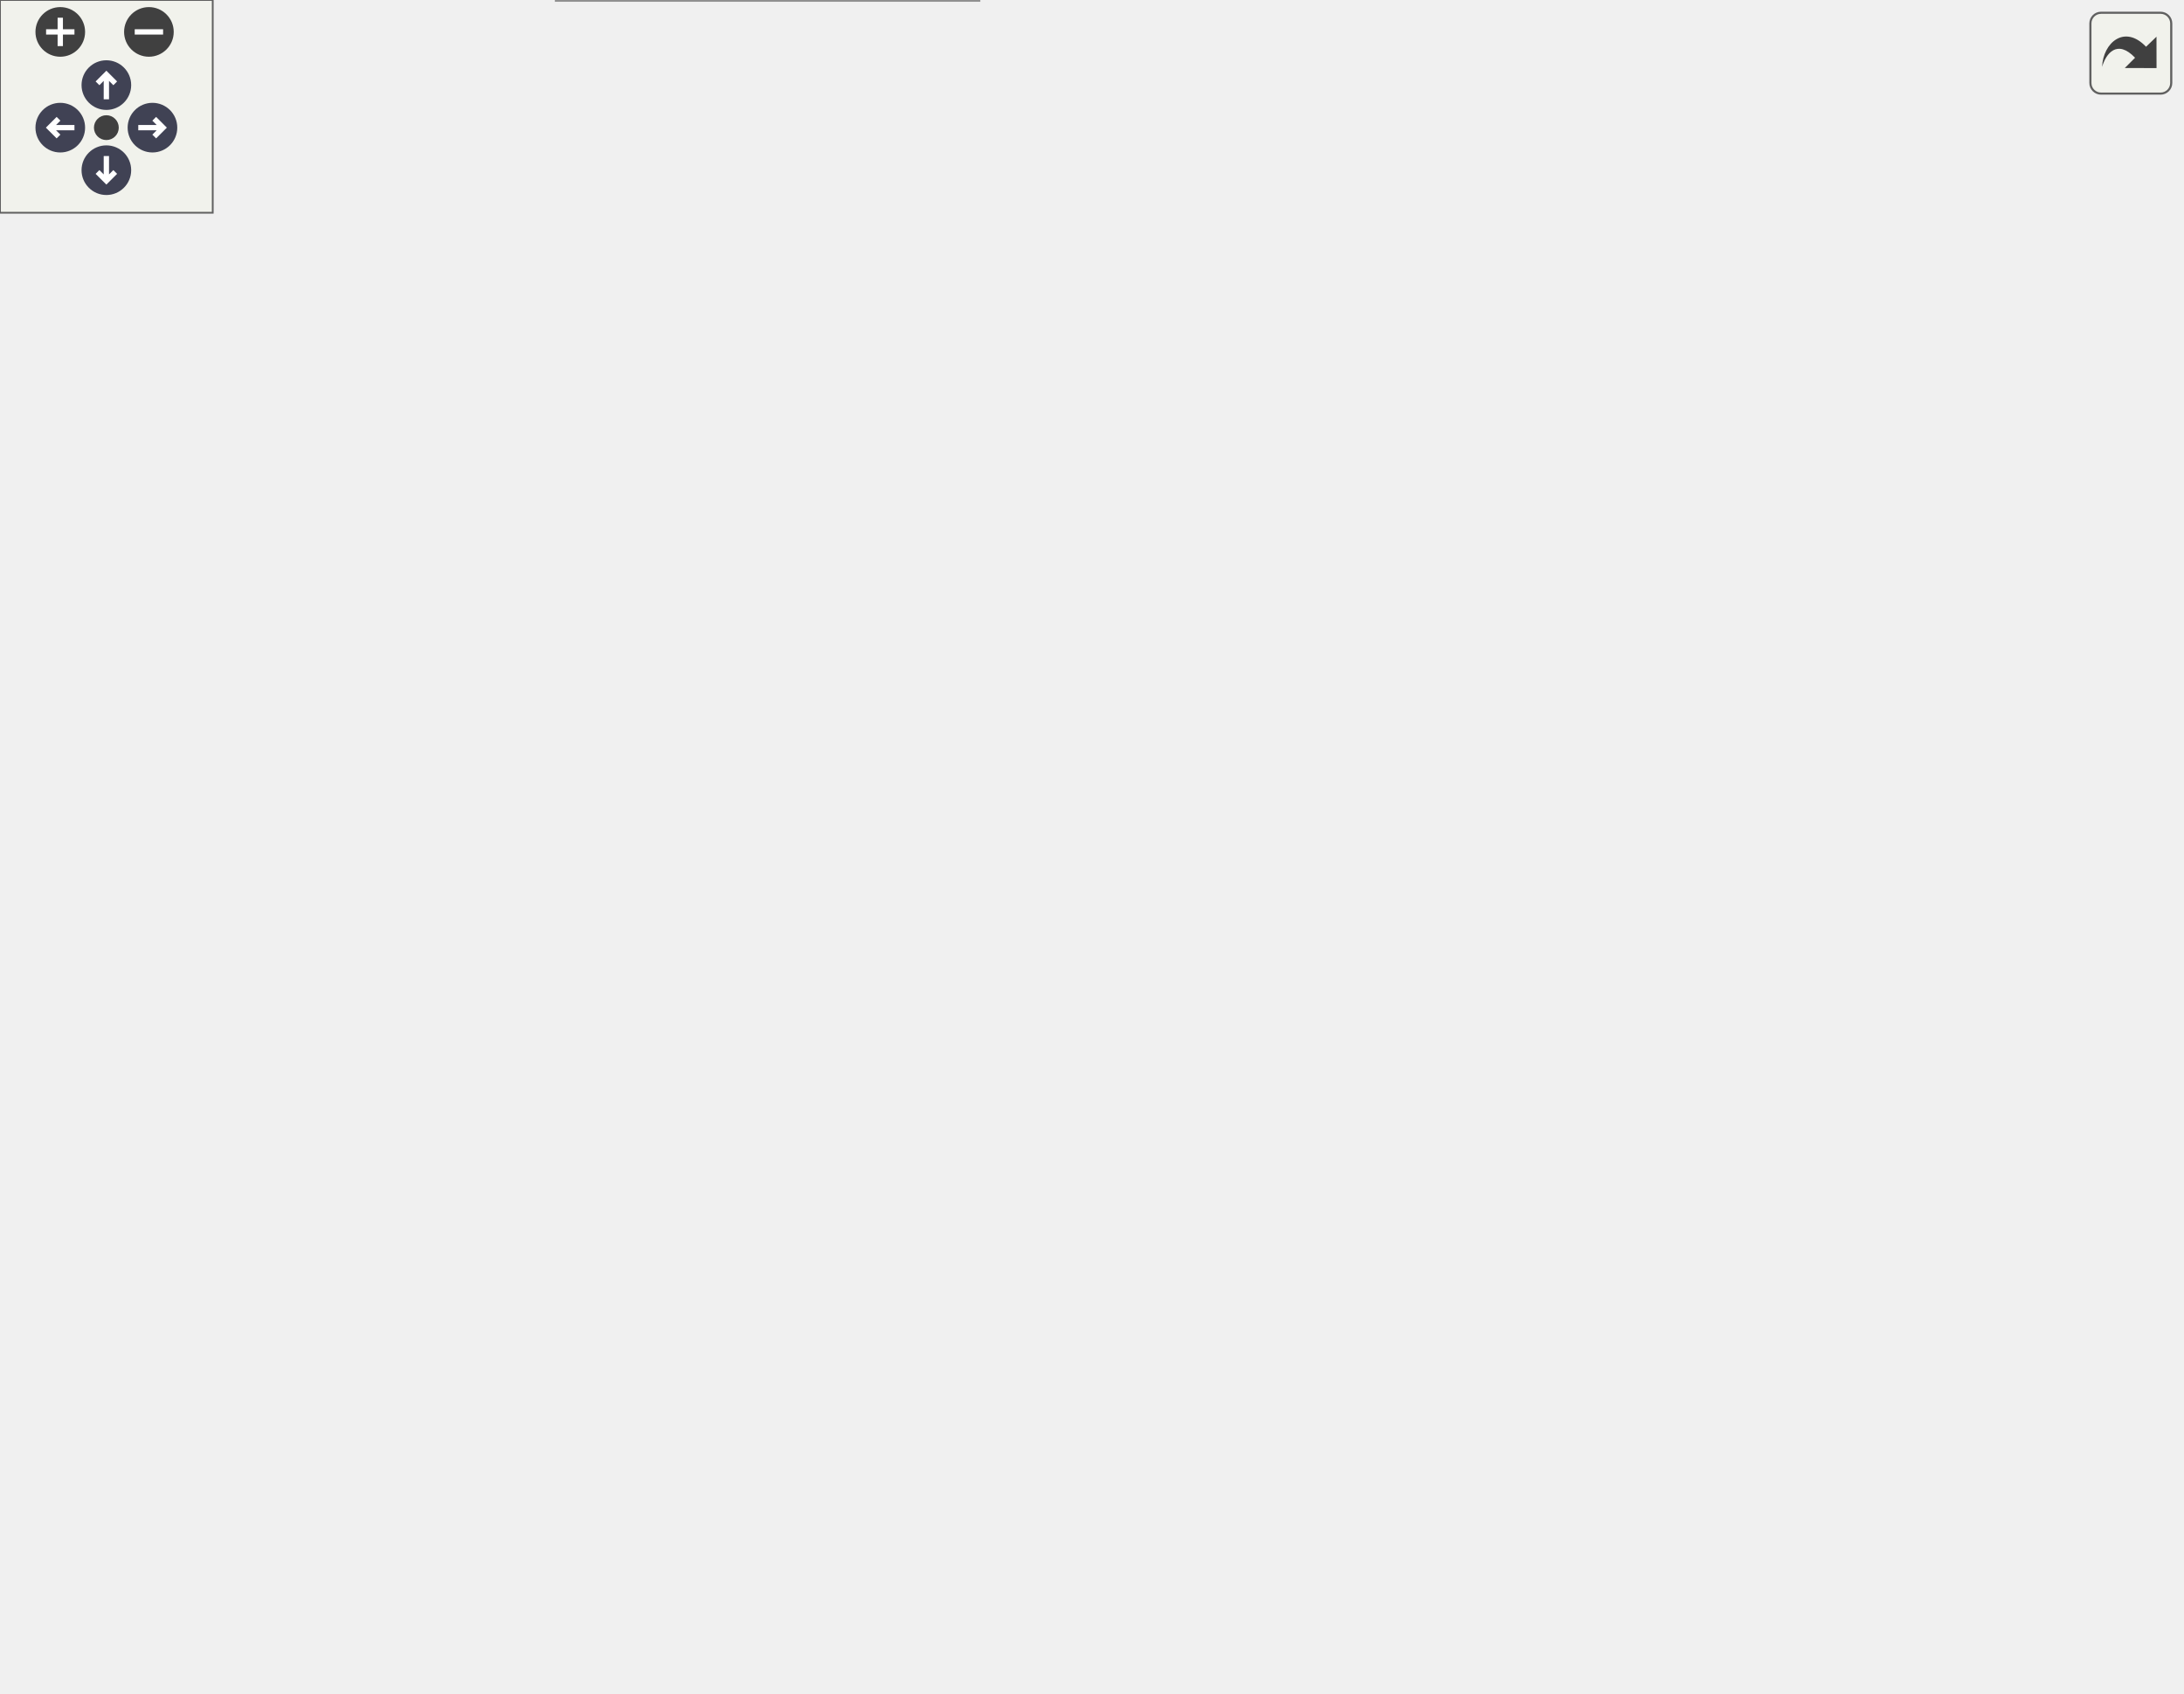
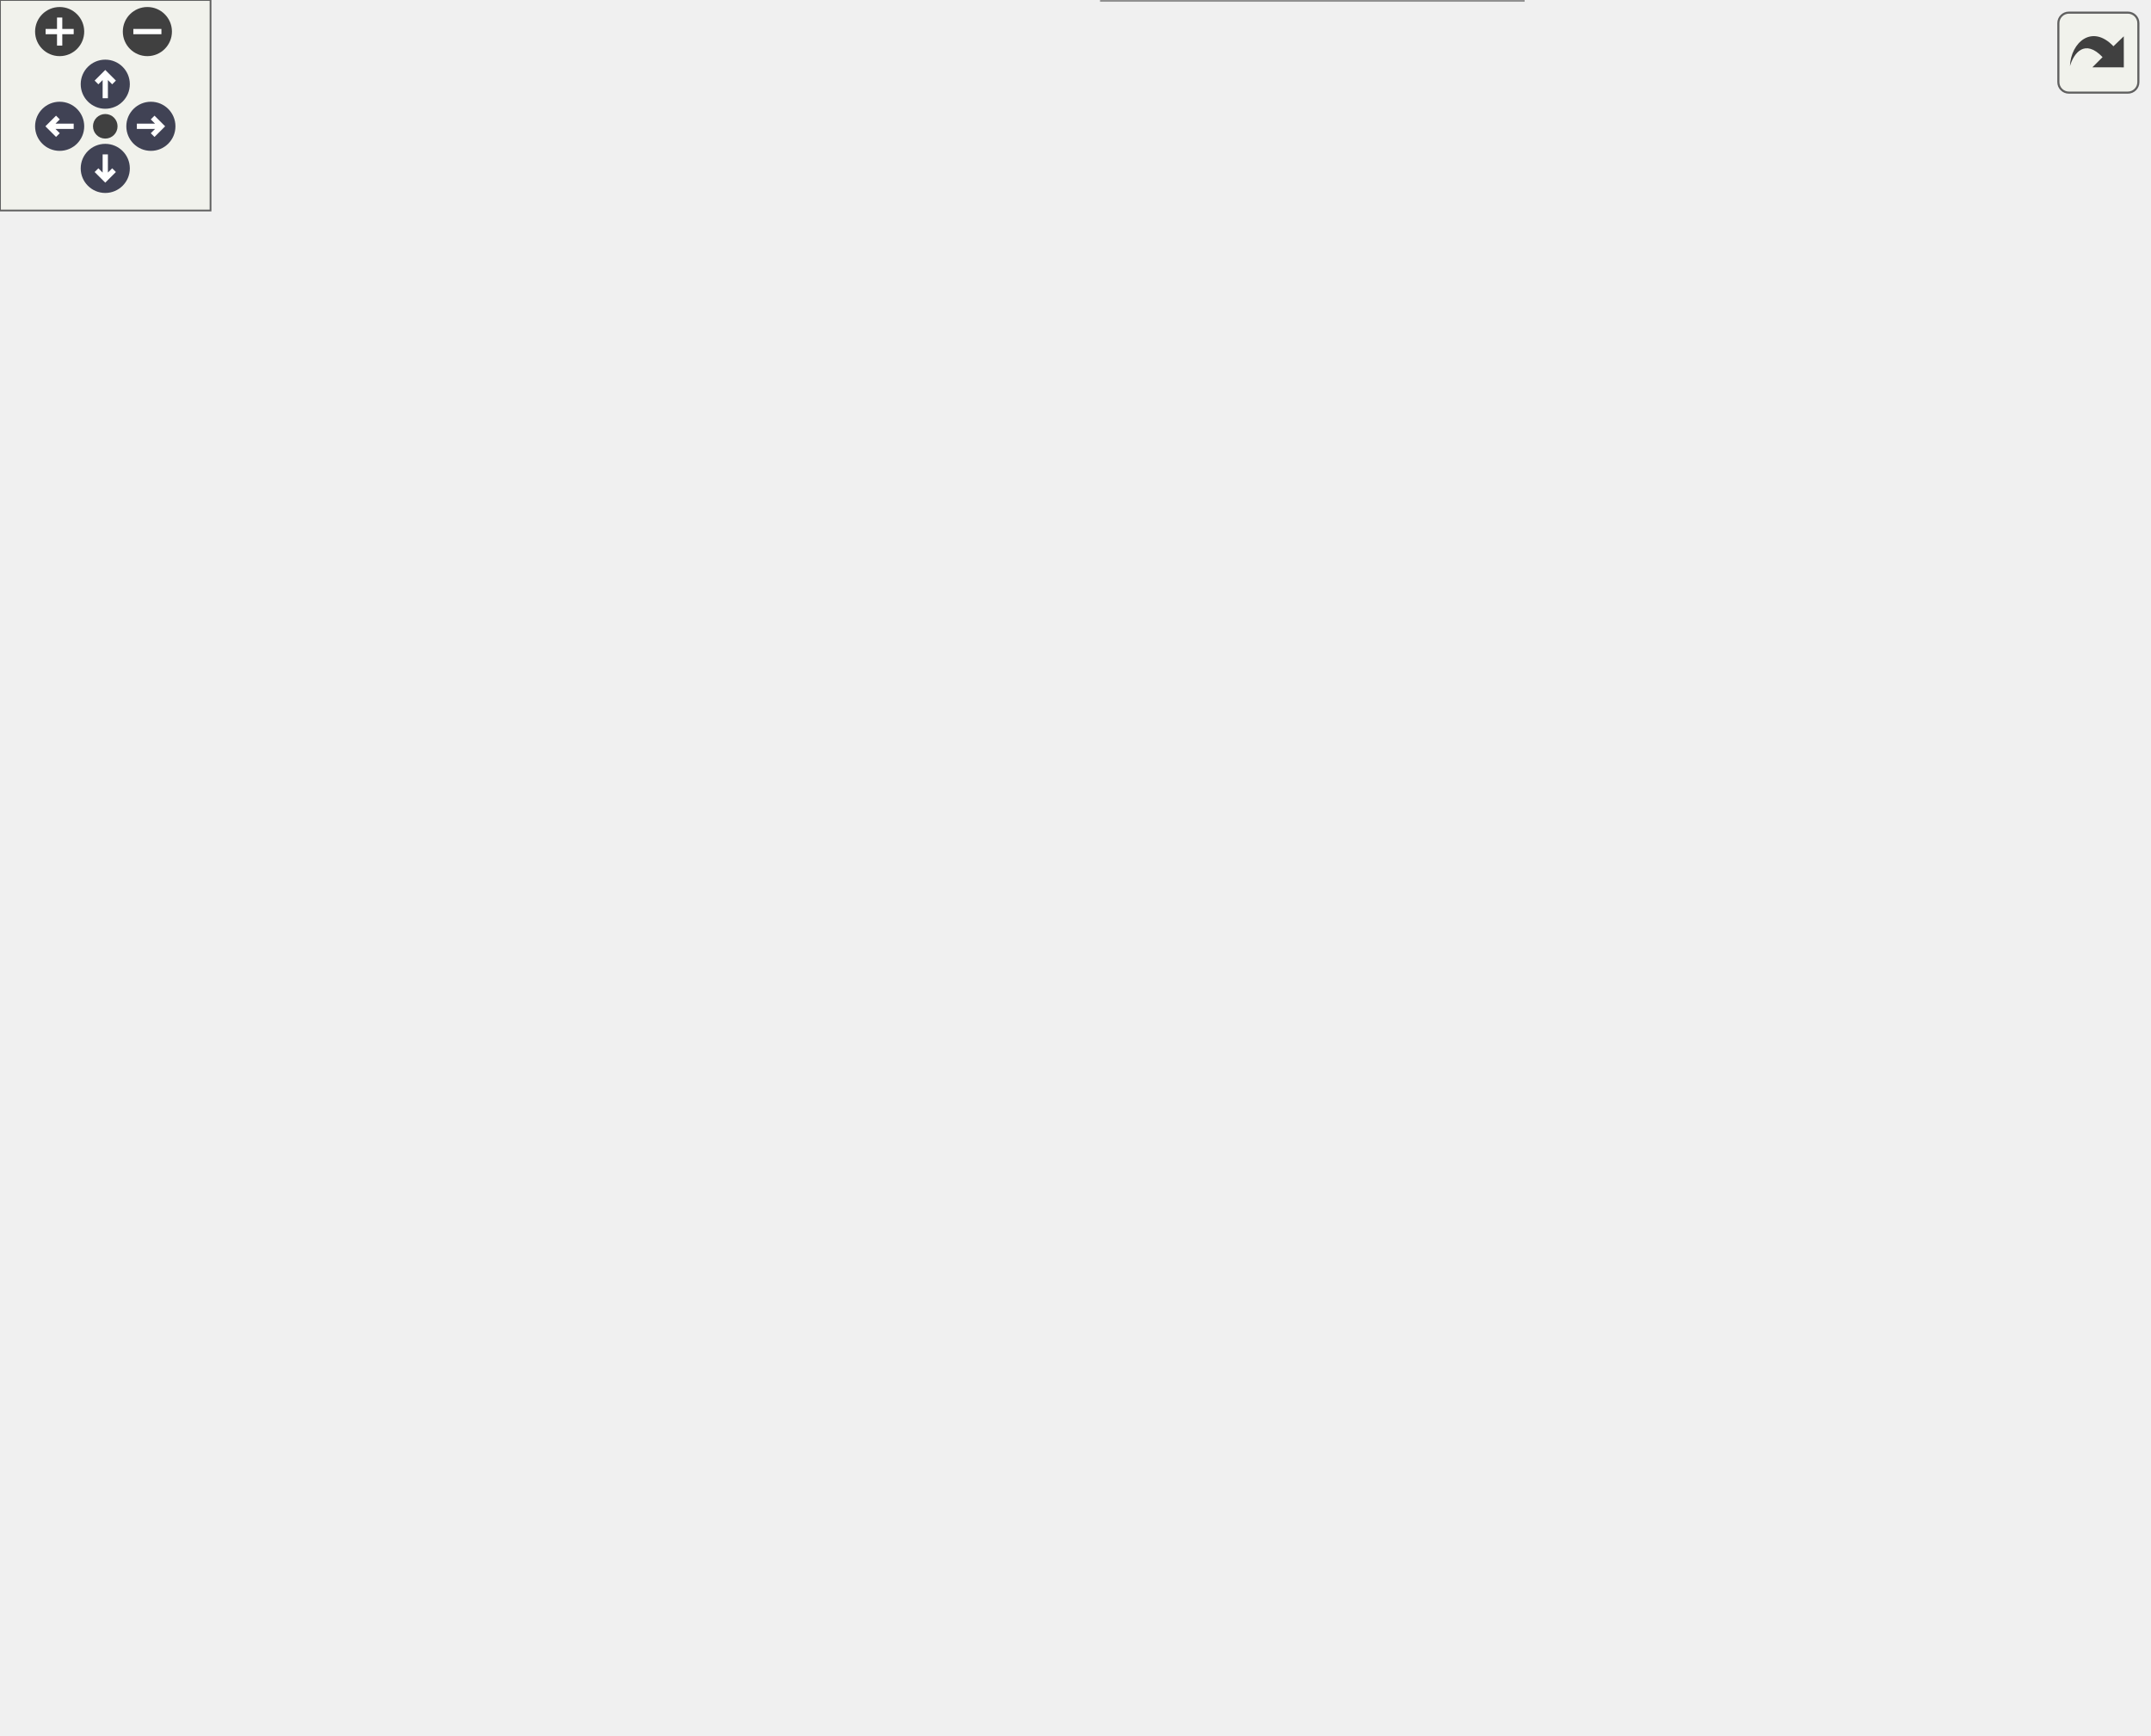
<svg xmlns="http://www.w3.org/2000/svg" xmlns:xlink="http://www.w3.org/1999/xlink" id="main" version="1.1" xml:space="preserve">
  <style type="text/css">
.node, .edge {opacity: 0.7;}
.node.selected, .edge.selected {opacity: 1;}
.edge:hover path { stroke: red; }
.edge:hover polygon { stroke: red; fill: red; }
</style>
  <defs>
    <circle id="rim" cx="0" cy="0" r="7" />
    <circle id="rim2" cx="0" cy="0" r="3.5" />
    <g id="zoomPlus">
      <use xlink:href="#rim" fill="#404040">
        <set attributeName="fill" to="#808080" begin="zoomplus.mouseover" end="zoomplus.mouseout" />
      </use>
      <path d="M-4,0h8M0,-4v8" fill="none" stroke="white" stroke-width="1.5" pointer-events="none" />
    </g>
    <g id="zoomMin">
      <use xlink:href="#rim" fill="#404040">
        <set attributeName="fill" to="#808080" begin="zoomminus.mouseover" end="zoomminus.mouseout" />
      </use>
      <path d="M-4,0h8" fill="none" stroke="white" stroke-width="1.5" pointer-events="none" />
    </g>
    <g id="arrowUp" transform="translate(30 24)">
      <use xlink:href="#rim" />
      <path pointer-events="none" fill="none" stroke="white" stroke-width="1.5" d="M0,-3.0v7 M-2.5,-0.5L0,-3.0L2.5,-0.5" />
    </g>
    <g id="arrowRight" transform="rotate(90) translate(36 -43)">
      <use xlink:href="#rim" />
      <path pointer-events="none" fill="none" stroke="white" stroke-width="1.5" d="M0,-3.0v7 M-2.5,-0.5L0,-3.0L2.5,-0.5" />
    </g>
    <g id="arrowDown" transform="rotate(180) translate(-30 -48)">
      <use xlink:href="#rim" />
      <path pointer-events="none" fill="none" stroke="white" stroke-width="1.5" d="M0,-3.0v7 M-2.5,-0.5L0,-3.0L2.5,-0.5" />
    </g>
    <g id="arrowLeft" transform="rotate(270) translate(-36 17)">
      <use xlink:href="#rim" />
      <path pointer-events="none" fill="none" stroke="white" stroke-width="1.5" d="M0,-3.0v7 M-2.5,-0.5L0,-3.0L2.5,-0.5" />
    </g>
    <g id="resetDef">
      <use xlink:href="#rim2" fill="#404040">
        <set attributeName="fill" to="#808080" begin="reset.mouseover" end="reset.mouseout" />
      </use>
    </g>
  </defs>
  <svg id="graph" class="graph">
    <g id="viewport">
      <g id="Node000001" class="node">
        <g id="a_Node000001">
          <a xlink:title="Dispatch level-set distance and normal computations for all ghost points based on patch geometry type...">
-             <polygon fill="#999999" stroke="#666666" points="119,-235 0,-235 0,-205 119,-205 119,-235" />
-             <text text-anchor="start" x="8" y="-223" font-family="Helvetica,sans-Serif" font-size="10.00">m_compute_levelset</text>
-             <text text-anchor="middle" x="59.5" y="-212" font-family="Helvetica,sans-Serif" font-size="10.00">::s_apply_levelset</text>
+             <polygon fill="#999999" stroke="#666666" points="119,-258 0,-258 0,-228 119,-228 119,-258" />
+             <text text-anchor="start" x="8" y="-246" font-family="Helvetica,sans-Serif" font-size="10.00">m_compute_levelset</text>
+             <text text-anchor="middle" x="59.5" y="-235" font-family="Helvetica,sans-Serif" font-size="10.00">::s_apply_levelset</text>
          </a>
        </g>
      </g>
      <g id="Node000002" class="node">
        <g id="a_Node000002">
          <a xlink:href="namespacem__compute__levelset.html#a95613d71a22ce8f5dbabd10091129177" target="_top" xlink:title="Compute the signed distance and outward normal from a ghost point to a 3D extruded airfoil surface.">
-             <polygon fill="white" stroke="#666666" points="437,-417 314,-417 314,-387 437,-387 437,-417" />
-             <text text-anchor="start" x="322" y="-405" font-family="Helvetica,sans-Serif" font-size="10.00">m_compute_levelset</text>
-             <text text-anchor="middle" x="375.5" y="-394" font-family="Helvetica,sans-Serif" font-size="10.00">::s_3d_airfoil_levelset</text>
+             <polygon fill="white" stroke="#666666" points="278,-215 155,-215 155,-185 278,-185 278,-215" />
+             <text text-anchor="start" x="163" y="-203" font-family="Helvetica,sans-Serif" font-size="10.00">m_compute_levelset</text>
+             <text text-anchor="middle" x="216.5" y="-192" font-family="Helvetica,sans-Serif" font-size="10.00">::s_3d_airfoil_levelset</text>
          </a>
        </g>
      </g>
      <g id="edge1_Node000001_Node000002" class="edge">
        <g id="a_edge1_Node000001_Node000002">
          <a xlink:title=" ">
-             <path fill="none" stroke="#63b8ff" d="M67.49,-235.06C80.66,-261.72 111.79,-317.16 155,-346 199.25,-375.53 258.02,-389.49 303.61,-396.09" />
-             <polygon fill="#63b8ff" stroke="#63b8ff" points="303.34,-399.58 313.72,-397.46 304.28,-392.65 303.34,-399.58" />
-           </a>
-         </g>
-       </g>
-       <g id="Node000004" class="node">
-         <g id="a_Node000004">
-           <a xlink:href="namespacem__compute__levelset.html#a529fdd339b896d1bf009d98e84aeef15" target="_top" xlink:title="Compute the signed distance and outward normal from a ghost point to a 2D NACA airfoil surface.">
-             <polygon fill="white" stroke="#666666" points="435,-369 316,-369 316,-339 435,-339 435,-369" />
-             <text text-anchor="start" x="324" y="-357" font-family="Helvetica,sans-Serif" font-size="10.00">m_compute_levelset</text>
-             <text text-anchor="middle" x="375.5" y="-346" font-family="Helvetica,sans-Serif" font-size="10.00">::s_airfoil_levelset</text>
-           </a>
-         </g>
-       </g>
-       <g id="edge3_Node000001_Node000004" class="edge">
-         <g id="a_edge3_Node000001_Node000004">
-           <a xlink:title=" ">
-             <path fill="none" stroke="#63b8ff" d="M70.73,-235.02C86.25,-256.51 117.9,-295.59 155,-315 201.71,-339.43 260.85,-348.91 305.97,-352.42" />
-             <polygon fill="#63b8ff" stroke="#63b8ff" points="305.73,-355.92 315.95,-353.12 306.22,-348.93 305.73,-355.92" />
-           </a>
-         </g>
-       </g>
-       <g id="Node000005" class="node">
-         <g id="a_Node000005">
-           <a xlink:href="namespacem__compute__levelset.html#a61b7c8634628af91ec451ab8678abb63" target="_top" xlink:title="Compute the signed distance and outward normal from a ghost point to a circular immersed boundary.">
-             <polygon fill="white" stroke="#666666" points="435,-321 316,-321 316,-291 435,-291 435,-321" />
-             <text text-anchor="start" x="324" y="-309" font-family="Helvetica,sans-Serif" font-size="10.00">m_compute_levelset</text>
-             <text text-anchor="middle" x="375.5" y="-298" font-family="Helvetica,sans-Serif" font-size="10.00">::s_circle_levelset</text>
-           </a>
-         </g>
-       </g>
-       <g id="edge5_Node000001_Node000005" class="edge">
-         <g id="a_edge5_Node000001_Node000005">
-           <a xlink:title=" ">
-             <path fill="none" stroke="#63b8ff" d="M74.51,-235.07C91.62,-252.33 122.35,-279.81 155,-292 203.12,-309.97 261.28,-312.92 305.64,-311.67" />
-             <polygon fill="#63b8ff" stroke="#63b8ff" points="305.87,-315.17 315.74,-311.31 305.62,-308.17 305.87,-315.17" />
+             <path fill="none" stroke="#63b8ff" d="M114.71,-227.96C126.63,-224.65 139.36,-221.12 151.61,-217.72" />
+             <polygon fill="#63b8ff" stroke="#63b8ff" points="152.62,-221.08 161.32,-215.03 150.75,-214.33 152.62,-221.08" />
          </a>
        </g>
      </g>
      <g id="Node000006" class="node">
        <g id="a_Node000006">
-           <a xlink:href="namespacem__compute__levelset.html#ae7506472018ff5bc034c31181733daee" target="_top" xlink:title="Compute the signed distance and outward normal from a ghost point to a cuboid immersed boundary.">
-             <polygon fill="white" stroke="#666666" points="276,-283 157,-283 157,-253 276,-253 276,-283" />
-             <text text-anchor="start" x="165" y="-271" font-family="Helvetica,sans-Serif" font-size="10.00">m_compute_levelset</text>
-             <text text-anchor="middle" x="216.5" y="-260" font-family="Helvetica,sans-Serif" font-size="10.00">::s_cuboid_levelset</text>
-           </a>
-         </g>
-       </g>
-       <g id="edge7_Node000001_Node000006" class="edge">
-         <g id="a_edge7_Node000001_Node000006">
-           <a xlink:title=" ">
-             <path fill="none" stroke="#63b8ff" d="M109.12,-235.06C124.41,-239.79 141.45,-245.07 157.34,-249.99" />
-             <polygon fill="#63b8ff" stroke="#63b8ff" points="156.47,-253.38 167.05,-253 158.54,-246.7 156.47,-253.38" />
+           <a xlink:href="namespacem__compute__levelset.html#a529fdd339b896d1bf009d98e84aeef15" target="_top" xlink:title="Compute the signed distance and outward normal from a ghost point to a 2D NACA airfoil surface.">
+             <polygon fill="white" stroke="#666666" points="276,-167 157,-167 157,-137 276,-137 276,-167" />
+             <text text-anchor="start" x="165" y="-155" font-family="Helvetica,sans-Serif" font-size="10.00">m_compute_levelset</text>
+             <text text-anchor="middle" x="216.5" y="-144" font-family="Helvetica,sans-Serif" font-size="10.00">::s_airfoil_levelset</text>
+           </a>
+         </g>
+       </g>
+       <g id="edge5_Node000001_Node000006" class="edge">
+         <g id="a_edge5_Node000001_Node000006">
+           <a xlink:title=" ">
+             <path fill="none" stroke="#63b8ff" d="M79.16,-227.72C97.62,-213.13 127.07,-191.16 155,-176 158.02,-174.36 161.18,-172.77 164.4,-171.24" />
+             <polygon fill="#63b8ff" stroke="#63b8ff" points="165.89,-174.41 173.57,-167.11 163.01,-168.03 165.89,-174.41" />
          </a>
        </g>
      </g>
      <g id="Node000007" class="node">
        <g id="a_Node000007">
-           <a xlink:href="namespacem__compute__levelset.html#a8d06a7ad175527cdeb9e3aed47a94d78" target="_top" xlink:title="Compute the signed distance and outward normal from a ghost point to a cylindrical immersed boundary.">
-             <polygon fill="white" stroke="#666666" points="276,-235 157,-235 157,-205 276,-205 276,-235" />
-             <text text-anchor="start" x="165" y="-223" font-family="Helvetica,sans-Serif" font-size="10.00">m_compute_levelset</text>
-             <text text-anchor="middle" x="216.5" y="-212" font-family="Helvetica,sans-Serif" font-size="10.00">::s_cylinder_levelset</text>
-           </a>
-         </g>
-       </g>
-       <g id="edge9_Node000001_Node000007" class="edge">
-         <g id="a_edge9_Node000001_Node000007">
-           <a xlink:title=" ">
-             <path fill="none" stroke="#63b8ff" d="M119.1,-220C128.07,-220 137.4,-220 146.56,-220" />
-             <polygon fill="#63b8ff" stroke="#63b8ff" points="146.82,-223.5 156.82,-220 146.82,-216.5 146.82,-223.5" />
+           <a xlink:href="namespacem__compute__levelset.html#a61b7c8634628af91ec451ab8678abb63" target="_top" xlink:title="Compute the signed distance and outward normal from a ghost point to a circular immersed boundary.">
+             <polygon fill="white" stroke="#666666" points="433.5,-262 314.5,-262 314.5,-232 433.5,-232 433.5,-262" />
+             <text text-anchor="start" x="322.5" y="-250" font-family="Helvetica,sans-Serif" font-size="10.00">m_compute_levelset</text>
+             <text text-anchor="middle" x="374" y="-239" font-family="Helvetica,sans-Serif" font-size="10.00">::s_circle_levelset</text>
+           </a>
+         </g>
+       </g>
+       <g id="edge7_Node000001_Node000007" class="edge">
+         <g id="a_edge7_Node000001_Node000007">
+           <a xlink:title=" ">
+             <path fill="none" stroke="#63b8ff" d="M119.28,-243.75C171.88,-244.43 249.01,-245.41 304.4,-246.12" />
+             <polygon fill="#63b8ff" stroke="#63b8ff" points="304.44,-249.62 314.48,-246.25 304.53,-242.62 304.44,-249.62" />
          </a>
        </g>
      </g>
      <g id="Node000008" class="node">
        <g id="a_Node000008">
-           <a xlink:href="namespacem__compute__levelset.html#a6b31a6070ac185f759641c395e6b4172" target="_top" xlink:title="Compute the signed distance and outward normal from a ghost point to an elliptical immersed boundary.">
-             <polygon fill="white" stroke="#666666" points="276,-187 157,-187 157,-157 276,-157 276,-187" />
-             <text text-anchor="start" x="165" y="-175" font-family="Helvetica,sans-Serif" font-size="10.00">m_compute_levelset</text>
-             <text text-anchor="middle" x="216.5" y="-164" font-family="Helvetica,sans-Serif" font-size="10.00">::s_ellipse_levelset</text>
-           </a>
-         </g>
-       </g>
-       <g id="edge11_Node000001_Node000008" class="edge">
-         <g id="a_edge11_Node000001_Node000008">
-           <a xlink:title=" ">
-             <path fill="none" stroke="#63b8ff" d="M109.12,-204.94C124.41,-200.21 141.45,-194.93 157.34,-190.01" />
-             <polygon fill="#63b8ff" stroke="#63b8ff" points="158.54,-193.3 167.05,-187 156.47,-186.62 158.54,-193.3" />
+           <a xlink:href="namespacem__compute__levelset.html#ae7506472018ff5bc034c31181733daee" target="_top" xlink:title="Compute the signed distance and outward normal from a ghost point to a cuboid immersed boundary.">
+             <polygon fill="white" stroke="#666666" points="433.5,-434 314.5,-434 314.5,-404 433.5,-404 433.5,-434" />
+             <text text-anchor="start" x="322.5" y="-422" font-family="Helvetica,sans-Serif" font-size="10.00">m_compute_levelset</text>
+             <text text-anchor="middle" x="374" y="-411" font-family="Helvetica,sans-Serif" font-size="10.00">::s_cuboid_levelset</text>
+           </a>
+         </g>
+       </g>
+       <g id="edge9_Node000001_Node000008" class="edge">
+         <g id="a_edge9_Node000001_Node000008">
+           <a xlink:title=" ">
+             <path fill="none" stroke="#63b8ff" d="M66.02,-258.25C77.54,-287.72 107.12,-352.28 155,-383 199.28,-411.4 258.67,-419.71 304.28,-421.29" />
+             <polygon fill="#63b8ff" stroke="#63b8ff" points="304.3,-424.79 314.38,-421.54 304.47,-417.8 304.3,-424.79" />
          </a>
        </g>
      </g>
      <g id="Node000009" class="node">
        <g id="a_Node000009">
+           <a xlink:href="namespacem__compute__levelset.html#a8d06a7ad175527cdeb9e3aed47a94d78" target="_top" xlink:title="Compute the signed distance and outward normal from a ghost point to a cylindrical immersed boundary.">
+             <polygon fill="white" stroke="#666666" points="433.5,-386 314.5,-386 314.5,-356 433.5,-356 433.5,-386" />
+             <text text-anchor="start" x="322.5" y="-374" font-family="Helvetica,sans-Serif" font-size="10.00">m_compute_levelset</text>
+             <text text-anchor="middle" x="374" y="-363" font-family="Helvetica,sans-Serif" font-size="10.00">::s_cylinder_levelset</text>
+           </a>
+         </g>
+       </g>
+       <g id="edge11_Node000001_Node000009" class="edge">
+         <g id="a_edge11_Node000001_Node000009">
+           <a xlink:title=" ">
+             <path fill="none" stroke="#63b8ff" d="M67.8,-258.36C81.04,-284.26 111.71,-335.94 155,-358 200.76,-381.32 259.12,-383.6 303.94,-380.58" />
+             <polygon fill="#63b8ff" stroke="#63b8ff" points="304.46,-384.05 314.16,-379.78 303.92,-377.07 304.46,-384.05" />
+           </a>
+         </g>
+       </g>
+       <g id="Node000010" class="node">
+         <g id="a_Node000010">
+           <a xlink:href="namespacem__compute__levelset.html#a6b31a6070ac185f759641c395e6b4172" target="_top" xlink:title="Compute the signed distance and outward normal from a ghost point to an elliptical immersed boundary.">
+             <polygon fill="white" stroke="#666666" points="276,-68 157,-68 157,-38 276,-38 276,-68" />
+             <text text-anchor="start" x="165" y="-56" font-family="Helvetica,sans-Serif" font-size="10.00">m_compute_levelset</text>
+             <text text-anchor="middle" x="216.5" y="-45" font-family="Helvetica,sans-Serif" font-size="10.00">::s_ellipse_levelset</text>
+           </a>
+         </g>
+       </g>
+       <g id="edge13_Node000001_Node000010" class="edge">
+         <g id="a_edge13_Node000001_Node000010">
+           <a xlink:title=" ">
+             <path fill="none" stroke="#63b8ff" d="M65.22,-227.93C76.01,-195.82 105.44,-120.07 155,-77 156.35,-75.83 157.76,-74.71 159.23,-73.64" />
+             <polygon fill="#63b8ff" stroke="#63b8ff" points="161.48,-76.36 168.08,-68.07 157.75,-70.43 161.48,-76.36" />
+           </a>
+         </g>
+       </g>
+       <g id="Node000011" class="node">
+         <g id="a_Node000011">
          <a xlink:href="namespacem__compute__levelset.html#adadad13569efd08e6caa0cb5b7157942" target="_top" xlink:title="The STL patch is a 2/3D geometry that is imported from an STL file.">
-             <polygon fill="white" stroke="#666666" points="276,-139 157,-139 157,-109 276,-109 276,-139" />
-             <text text-anchor="start" x="165" y="-127" font-family="Helvetica,sans-Serif" font-size="10.00">m_compute_levelset</text>
-             <text text-anchor="middle" x="216.5" y="-116" font-family="Helvetica,sans-Serif" font-size="10.00">::s_model_levelset</text>
-           </a>
-         </g>
-       </g>
-       <g id="edge12_Node000001_Node000009" class="edge">
-         <g id="a_edge12_Node000001_Node000009">
-           <a xlink:title=" ">
-             <path fill="none" stroke="#63b8ff" d="M77.26,-204.95C95.42,-189.21 125.73,-164.54 155,-148 157.85,-146.39 160.84,-144.83 163.88,-143.34" />
-             <polygon fill="#63b8ff" stroke="#63b8ff" points="165.53,-146.44 173.15,-139.08 162.6,-140.08 165.53,-146.44" />
-           </a>
-         </g>
-       </g>
-       <g id="Node000013" class="node">
-         <g id="a_Node000013">
-           <a xlink:href="namespacem__compute__levelset.html#abb0e0b701082d92ef471ab50bea5e772" target="_top" xlink:title="Compute the signed distance and outward normal from a ghost point to a 2D rectangle.">
-             <polygon fill="white" stroke="#666666" points="278,-87 155,-87 155,-57 278,-57 278,-87" />
-             <text text-anchor="start" x="163" y="-75" font-family="Helvetica,sans-Serif" font-size="10.00">m_compute_levelset</text>
-             <text text-anchor="middle" x="216.5" y="-64" font-family="Helvetica,sans-Serif" font-size="10.00">::s_rectangle_levelset</text>
-           </a>
-         </g>
-       </g>
-       <g id="edge17_Node000001_Node000013" class="edge">
-         <g id="a_edge17_Node000001_Node000013">
-           <a xlink:title=" ">
-             <path fill="none" stroke="#63b8ff" d="M69.15,-204.85C83.95,-180.07 116.3,-130.57 155,-100 158.72,-97.06 162.8,-94.35 167.03,-91.86" />
-             <polygon fill="#63b8ff" stroke="#63b8ff" points="168.73,-94.92 175.85,-87.07 165.39,-88.76 168.73,-94.92" />
+             <polygon fill="white" stroke="#666666" points="276,-116 157,-116 157,-86 276,-86 276,-116" />
+             <text text-anchor="start" x="165" y="-104" font-family="Helvetica,sans-Serif" font-size="10.00">m_compute_levelset</text>
+             <text text-anchor="middle" x="216.5" y="-93" font-family="Helvetica,sans-Serif" font-size="10.00">::s_model_levelset</text>
+           </a>
+         </g>
+       </g>
+       <g id="edge14_Node000001_Node000011" class="edge">
+         <g id="a_edge14_Node000001_Node000011">
+           <a xlink:title=" ">
+             <path fill="none" stroke="#63b8ff" d="M69.75,-227.67C84.91,-203.62 117.19,-156.83 155,-128 158.34,-125.45 161.97,-123.08 165.72,-120.89" />
+             <polygon fill="#63b8ff" stroke="#63b8ff" points="167.49,-123.91 174.65,-116.09 164.18,-117.74 167.49,-123.91" />
          </a>
        </g>
      </g>
      <g id="Node000014" class="node">
        <g id="a_Node000014">
-           <a xlink:href="namespacem__compute__levelset.html#a54445fc4a04b39ca1342ce7a14025db4" target="_top" xlink:title="Compute the signed distance and outward normal from a ghost point to a spherical immersed boundary.">
-             <polygon fill="white" stroke="#666666" points="276,-30 157,-30 157,0 276,0 276,-30" />
-             <text text-anchor="start" x="165" y="-18" font-family="Helvetica,sans-Serif" font-size="10.00">m_compute_levelset</text>
-             <text text-anchor="middle" x="216.5" y="-7" font-family="Helvetica,sans-Serif" font-size="10.00">::s_sphere_levelset</text>
+           <a xlink:href="namespacem__compute__levelset.html#abb0e0b701082d92ef471ab50bea5e772" target="_top" xlink:title="Compute the signed distance and outward normal from a ghost point to a 2D rectangle.">
+             <polygon fill="white" stroke="#666666" points="278,-349 155,-349 155,-319 278,-319 278,-349" />
+             <text text-anchor="start" x="163" y="-337" font-family="Helvetica,sans-Serif" font-size="10.00">m_compute_levelset</text>
+             <text text-anchor="middle" x="216.5" y="-326" font-family="Helvetica,sans-Serif" font-size="10.00">::s_rectangle_levelset</text>
          </a>
        </g>
      </g>
      <g id="edge19_Node000001_Node000014" class="edge">
        <g id="a_edge19_Node000001_Node000014">
          <a xlink:title=" ">
-             <path fill="none" stroke="#63b8ff" d="M65.5,-204.85C76.82,-172.47 107.23,-95.63 155,-48 159.78,-43.23 165.4,-38.96 171.24,-35.2" />
-             <polygon fill="#63b8ff" stroke="#63b8ff" points="173.09,-38.18 179.91,-30.06 169.52,-32.16 173.09,-38.18" />
+             <path fill="none" stroke="#63b8ff" d="M79.16,-258.28C97.62,-272.87 127.07,-294.84 155,-310 158.02,-311.64 161.18,-313.23 164.4,-314.76" />
+             <polygon fill="#63b8ff" stroke="#63b8ff" points="163.01,-317.97 173.57,-318.89 165.89,-311.59 163.01,-317.97" />
+           </a>
+         </g>
+       </g>
+       <g id="Node000015" class="node">
+         <g id="a_Node000015">
+           <a xlink:href="namespacem__compute__levelset.html#a54445fc4a04b39ca1342ce7a14025db4" target="_top" xlink:title="Compute the signed distance and outward normal from a ghost point to a spherical immersed boundary.">
+             <polygon fill="white" stroke="#666666" points="276,-301 157,-301 157,-271 276,-271 276,-301" />
+             <text text-anchor="start" x="165" y="-289" font-family="Helvetica,sans-Serif" font-size="10.00">m_compute_levelset</text>
+             <text text-anchor="middle" x="216.5" y="-278" font-family="Helvetica,sans-Serif" font-size="10.00">::s_sphere_levelset</text>
+           </a>
+         </g>
+       </g>
+       <g id="edge21_Node000001_Node000015" class="edge">
+         <g id="a_edge21_Node000001_Node000015">
+           <a xlink:title=" ">
+             <path fill="none" stroke="#63b8ff" d="M114.71,-258.04C126.63,-261.35 139.36,-264.88 151.61,-268.28" />
+             <polygon fill="#63b8ff" stroke="#63b8ff" points="150.75,-271.67 161.32,-270.97 152.62,-264.92 150.75,-271.67" />
          </a>
        </g>
      </g>
      <g id="Node000003" class="node">
        <g id="a_Node000003">
          <a xlink:href="namespacem__helper__basic.html#a3f0eae73a833f30924d4b2665a13a429" target="_top" xlink:title="Check if two floating point numbers of wp are within tolerance.">
-             <polygon fill="white" stroke="#666666" points="615,-259 473,-259 473,-229 615,-229 615,-259" />
-             <text text-anchor="start" x="481" y="-247" font-family="Helvetica,sans-Serif" font-size="10.00">m_helper_basic::f_approx</text>
-             <text text-anchor="middle" x="544" y="-236" font-family="Helvetica,sans-Serif" font-size="10.00">_equal</text>
+             <polygon fill="white" stroke="#666666" points="612,-305 470,-305 470,-275 612,-275 612,-305" />
+             <text text-anchor="start" x="478" y="-293" font-family="Helvetica,sans-Serif" font-size="10.00">m_helper_basic::f_approx</text>
+             <text text-anchor="middle" x="541" y="-282" font-family="Helvetica,sans-Serif" font-size="10.00">_equal</text>
          </a>
        </g>
      </g>
      <g id="edge2_Node000002_Node000003" class="edge">
        <g id="a_edge2_Node000002_Node000003">
          <a xlink:title=" ">
-             <path fill="none" stroke="#63b8ff" d="M422.17,-386.94C427.4,-384.34 432.47,-381.37 437,-378 477.8,-347.65 511.5,-297.85 529.3,-268.26" />
-             <polygon fill="#63b8ff" stroke="#63b8ff" points="532.45,-269.81 534.51,-259.42 526.42,-266.26 532.45,-269.81" />
-           </a>
-         </g>
-       </g>
-       <g id="edge4_Node000004_Node000003" class="edge">
-         <g id="a_edge4_Node000004_Node000003">
-           <a xlink:title=" ">
-             <path fill="none" stroke="#63b8ff" d="M419.26,-338.94C425.36,-336.25 431.44,-333.25 437,-330 468.05,-311.82 499.56,-284.95 520.06,-266.1" />
-             <polygon fill="#63b8ff" stroke="#63b8ff" points="522.69,-268.43 527.61,-259.05 517.91,-263.31 522.69,-268.43" />
-           </a>
-         </g>
-       </g>
-       <g id="edge6_Node000005_Node000003" class="edge">
-         <g id="a_edge6_Node000005_Node000003">
-           <a xlink:title=" ">
-             <path fill="none" stroke="#63b8ff" d="M416.81,-290.99C439.75,-282.45 468.68,-271.68 493.05,-262.6" />
-             <polygon fill="#63b8ff" stroke="#63b8ff" points="494.34,-265.85 502.49,-259.09 491.9,-259.29 494.34,-265.85" />
-           </a>
-         </g>
-       </g>
-       <g id="edge8_Node000006_Node000003" class="edge">
-         <g id="a_edge8_Node000006_Node000003">
-           <a xlink:title=" ">
-             <path fill="none" stroke="#63b8ff" d="M276.07,-263.68C328.13,-259.84 404.72,-254.2 462.53,-249.93" />
-             <polygon fill="#63b8ff" stroke="#63b8ff" points="463.01,-253.41 472.73,-249.18 462.5,-246.43 463.01,-253.41" />
-           </a>
-         </g>
-       </g>
-       <g id="edge10_Node000007_Node000003" class="edge">
-         <g id="a_edge10_Node000007_Node000003">
-           <a xlink:title=" ">
-             <path fill="none" stroke="#63b8ff" d="M276.07,-224.32C328.13,-228.16 404.72,-233.8 462.53,-238.07" />
-             <polygon fill="#63b8ff" stroke="#63b8ff" points="462.5,-241.57 472.73,-238.82 463.01,-234.59 462.5,-241.57" />
-           </a>
-         </g>
-       </g>
-       <g id="Node000010" class="node">
-         <g id="a_Node000010">
-           <a xlink:href="namespacem__helper__basic.html#af1b06a05daa43f724ac3b0ff2f97db14" target="_top" xlink:title="Check if a real(wp) variable is of default value.">
-             <polygon fill="white" stroke="#666666" points="433.5,-197 317.5,-197 317.5,-167 433.5,-167 433.5,-197" />
-             <text text-anchor="start" x="325.5" y="-185" font-family="Helvetica,sans-Serif" font-size="10.00">m_helper_basic::f_is</text>
-             <text text-anchor="middle" x="375.5" y="-174" font-family="Helvetica,sans-Serif" font-size="10.00">_default</text>
-           </a>
-         </g>
-       </g>
-       <g id="edge13_Node000009_Node000010" class="edge">
-         <g id="a_edge13_Node000009_Node000010">
-           <a xlink:title=" ">
-             <path fill="none" stroke="#63b8ff" d="M258.34,-139.09C278.51,-146.54 303.03,-155.6 324.33,-163.47" />
-             <polygon fill="#63b8ff" stroke="#63b8ff" points="323.27,-166.81 333.86,-166.99 325.7,-160.24 323.27,-166.81" />
-           </a>
-         </g>
-       </g>
-       <g id="Node000011" class="node">
-         <g id="a_Node000011">
-           <a xlink:href="namespacem__model.html#a4c634c7b56e87edd338ad44a3fc64525" target="_top" xlink:title="Determine the levelset distance and normals of 2D models by computing the exact closest point via pro...">
-             <polygon fill="white" stroke="#666666" points="435.5,-149 315.5,-149 315.5,-119 435.5,-119 435.5,-149" />
-             <text text-anchor="start" x="323.5" y="-137" font-family="Helvetica,sans-Serif" font-size="10.00">m_model::s_distance</text>
-             <text text-anchor="middle" x="375.5" y="-126" font-family="Helvetica,sans-Serif" font-size="10.00">_normals_2d</text>
-           </a>
-         </g>
-       </g>
-       <g id="edge15_Node000009_Node000011" class="edge">
-         <g id="a_edge15_Node000009_Node000011">
-           <a xlink:title=" ">
-             <path fill="none" stroke="#63b8ff" d="M276.41,-127.75C285.74,-128.35 295.46,-128.97 305,-129.57" />
-             <polygon fill="#63b8ff" stroke="#63b8ff" points="305.06,-133.08 315.26,-130.23 305.5,-126.1 305.06,-133.08" />
+             <path fill="none" stroke="#63b8ff" d="M278.37,-199.14C322.67,-200.25 383.48,-205.43 434,-223 463.51,-233.26 493.24,-253.07 513.67,-268.5" />
+             <polygon fill="#63b8ff" stroke="#63b8ff" points="511.78,-271.46 521.84,-274.81 516.06,-265.92 511.78,-271.46" />
+           </a>
+         </g>
+       </g>
+       <g id="Node000004" class="node">
+         <g id="a_Node000004">
+           <a xlink:href="namespacem__compute__levelset.html#a5f3b10b578bbd5c92649cdbcc43ee195" target="_top" xlink:title="Distance and outward normal from a point in the airfoil frame to the surface on its side of the chord...">
+             <polygon fill="white" stroke="#666666" points="433.5,-175.5 314.5,-175.5 314.5,-134.5 433.5,-134.5 433.5,-175.5" />
+             <text text-anchor="start" x="322.5" y="-163.5" font-family="Helvetica,sans-Serif" font-size="10.00">m_compute_levelset</text>
+             <text text-anchor="start" x="322.5" y="-152.5" font-family="Helvetica,sans-Serif" font-size="10.00">::s_airfoil_distance</text>
+             <text text-anchor="middle" x="374" y="-141.5" font-family="Helvetica,sans-Serif" font-size="10.00">_normals</text>
+           </a>
+         </g>
+       </g>
+       <g id="edge3_Node000002_Node000004" class="edge">
+         <g id="a_edge3_Node000002_Node000004">
+           <a xlink:title=" ">
+             <path fill="none" stroke="#63b8ff" d="M269.71,-184.89C280.95,-181.64 292.98,-178.16 304.73,-174.76" />
+             <polygon fill="#63b8ff" stroke="#63b8ff" points="305.87,-178.07 314.5,-171.93 303.92,-171.35 305.87,-178.07" />
+           </a>
+         </g>
+       </g>
+       <g id="Node000005" class="node">
+         <g id="a_Node000005">
+           <a xlink:href="namespacem__model.html#afbc1a4238527efdb23b937cda3103819" target="_top" xlink:title="Determine the levelset distance and normals of 2D models by computing the exact closest point via pro...">
+             <polygon fill="white" stroke="#666666" points="601,-122 481,-122 481,-92 601,-92 601,-122" />
+             <text text-anchor="start" x="489" y="-110" font-family="Helvetica,sans-Serif" font-size="10.00">m_model::s_distance</text>
+             <text text-anchor="middle" x="541" y="-99" font-family="Helvetica,sans-Serif" font-size="10.00">_normals_2d</text>
+           </a>
+         </g>
+       </g>
+       <g id="edge4_Node000004_Node000005" class="edge">
+         <g id="a_edge4_Node000004_Node000005">
+           <a xlink:title=" ">
+             <path fill="none" stroke="#63b8ff" d="M433.64,-137.94C448.16,-133.72 463.77,-129.18 478.43,-124.91" />
+             <polygon fill="#63b8ff" stroke="#63b8ff" points="479.78,-128.16 488.4,-122.01 477.82,-121.44 479.78,-128.16" />
+           </a>
+         </g>
+       </g>
+       <g id="edge6_Node000006_Node000004" class="edge">
+         <g id="a_edge6_Node000006_Node000004">
+           <a xlink:title=" ">
+             <path fill="none" stroke="#63b8ff" d="M276.29,-153.13C285.45,-153.31 294.98,-153.49 304.33,-153.68" />
+             <polygon fill="#63b8ff" stroke="#63b8ff" points="304.32,-157.18 314.39,-153.87 304.46,-150.18 304.32,-157.18" />
+           </a>
+         </g>
+       </g>
+       <g id="edge8_Node000007_Node000003" class="edge">
+         <g id="a_edge8_Node000007_Node000003">
+           <a xlink:title=" ">
+             <path fill="none" stroke="#63b8ff" d="M432.71,-262.04C445.52,-265.38 459.21,-268.95 472.38,-272.38" />
+             <polygon fill="#63b8ff" stroke="#63b8ff" points="471.76,-275.83 482.32,-274.97 473.53,-269.06 471.76,-275.83" />
+           </a>
+         </g>
+       </g>
+       <g id="edge10_Node000008_Node000003" class="edge">
+         <g id="a_edge10_Node000008_Node000003">
+           <a xlink:title=" ">
+             <path fill="none" stroke="#63b8ff" d="M417.92,-403.9C423.51,-401.26 429.02,-398.29 434,-395 468.85,-371.99 501.84,-336.33 521.49,-313.07" />
+             <polygon fill="#63b8ff" stroke="#63b8ff" points="524.41,-315.03 528.11,-305.1 519.03,-310.56 524.41,-315.03" />
+           </a>
+         </g>
+       </g>
+       <g id="edge12_Node000009_Node000003" class="edge">
+         <g id="a_edge12_Node000009_Node000003">
+           <a xlink:title=" ">
+             <path fill="none" stroke="#63b8ff" d="M405.65,-355.95C432.31,-342.87 471.11,-323.82 500.17,-309.55" />
+             <polygon fill="#63b8ff" stroke="#63b8ff" points="501.8,-312.65 509.24,-305.1 498.72,-306.37 501.8,-312.65" />
+           </a>
+         </g>
+       </g>
+       <g id="edge17_Node000011_Node000005" class="edge">
+         <g id="a_edge17_Node000011_Node000005">
+           <a xlink:title=" ">
+             <path fill="none" stroke="#63b8ff" d="M268.15,-85.94C282.81,-82.26 298.92,-78.85 314,-77 366.94,-70.52 381.17,-69.67 434,-77 451.74,-79.46 470.68,-84.14 487.57,-89.07" />
+             <polygon fill="#63b8ff" stroke="#63b8ff" points="486.67,-92.46 497.25,-92 488.69,-85.76 486.67,-92.46" />
          </a>
        </g>
      </g>
      <g id="Node000012" class="node">
        <g id="a_Node000012">
+           <a xlink:href="namespacem__helper__basic.html#af1b06a05daa43f724ac3b0ff2f97db14" target="_top" xlink:title="Check if a real(wp) variable is of default value.">
+             <polygon fill="white" stroke="#666666" points="432,-116 316,-116 316,-86 432,-86 432,-116" />
+             <text text-anchor="start" x="324" y="-104" font-family="Helvetica,sans-Serif" font-size="10.00">m_helper_basic::f_is</text>
+             <text text-anchor="middle" x="374" y="-93" font-family="Helvetica,sans-Serif" font-size="10.00">_default</text>
+           </a>
+         </g>
+       </g>
+       <g id="edge15_Node000011_Node000012" class="edge">
+         <g id="a_edge15_Node000011_Node000012">
+           <a xlink:title=" ">
+             <path fill="none" stroke="#63b8ff" d="M276.29,-101C285.93,-101 295.98,-101 305.8,-101" />
+             <polygon fill="#63b8ff" stroke="#63b8ff" points="305.93,-104.5 315.93,-101 305.93,-97.5 305.93,-104.5" />
+           </a>
+         </g>
+       </g>
+       <g id="Node000013" class="node">
+         <g id="a_Node000013">
          <a xlink:href="namespacem__model.html#a9ef02f127d22bff7b732906927151c32" target="_top" xlink:title="Determine the levelset distance and normals of 3D models by computing the exact closest point via pro...">
-             <polygon fill="white" stroke="#666666" points="435.5,-101 315.5,-101 315.5,-71 435.5,-71 435.5,-101" />
-             <text text-anchor="start" x="323.5" y="-89" font-family="Helvetica,sans-Serif" font-size="10.00">m_model::s_distance</text>
-             <text text-anchor="middle" x="375.5" y="-78" font-family="Helvetica,sans-Serif" font-size="10.00">_normals_3d</text>
-           </a>
-         </g>
-       </g>
-       <g id="edge16_Node000009_Node000012" class="edge">
-         <g id="a_edge16_Node000009_Node000012">
-           <a xlink:title=" ">
-             <path fill="none" stroke="#63b8ff" d="M276.41,-109.74C285.84,-107.46 295.67,-105.08 305.31,-102.75" />
-             <polygon fill="#63b8ff" stroke="#63b8ff" points="306.37,-106.09 315.26,-100.34 304.72,-99.29 306.37,-106.09" />
-           </a>
-         </g>
-       </g>
-       <g id="edge14_Node000010_Node000003" class="edge">
-         <g id="a_edge14_Node000010_Node000003">
-           <a xlink:title=" ">
-             <path fill="none" stroke="#63b8ff" d="M416.81,-197.01C439.75,-205.55 468.68,-216.32 493.05,-225.4" />
-             <polygon fill="#63b8ff" stroke="#63b8ff" points="491.9,-228.71 502.49,-228.91 494.34,-222.15 491.9,-228.71" />
-           </a>
-         </g>
-       </g>
-       <g id="edge18_Node000013_Node000003" class="edge">
-         <g id="a_edge18_Node000013_Node000003">
-           <a xlink:title=" ">
-             <path fill="none" stroke="#63b8ff" d="M261.16,-56.97C307.93,-43.69 382.76,-30.82 437,-62 496.35,-96.11 525.58,-177.66 537.01,-219.02" />
-             <polygon fill="#63b8ff" stroke="#63b8ff" points="533.66,-220.08 539.59,-228.86 540.43,-218.29 533.66,-220.08" />
+             <polygon fill="white" stroke="#666666" points="434,-30 314,-30 314,0 434,0 434,-30" />
+             <text text-anchor="start" x="322" y="-18" font-family="Helvetica,sans-Serif" font-size="10.00">m_model::s_distance</text>
+             <text text-anchor="middle" x="374" y="-7" font-family="Helvetica,sans-Serif" font-size="10.00">_normals_3d</text>
+           </a>
+         </g>
+       </g>
+       <g id="edge18_Node000011_Node000013" class="edge">
+         <g id="a_edge18_Node000011_Node000013">
+           <a xlink:title=" ">
+             <path fill="none" stroke="#63b8ff" d="M261.08,-85.95C266.94,-83.29 272.73,-80.3 278,-77 296.39,-65.47 296.08,-56.24 314,-44 318.65,-40.82 323.71,-37.79 328.83,-34.97" />
+             <polygon fill="#63b8ff" stroke="#63b8ff" points="330.83,-37.87 338.06,-30.12 327.58,-31.67 330.83,-37.87" />
+           </a>
+         </g>
+       </g>
+       <g id="edge16_Node000012_Node000003" class="edge">
+         <g id="a_edge16_Node000012_Node000003">
+           <a xlink:title=" ">
+             <path fill="none" stroke="#63b8ff" d="M418.95,-116.07C424.31,-118.91 429.49,-122.21 434,-126 480.54,-165.11 513.88,-229.88 529.69,-265.19" />
+             <polygon fill="#63b8ff" stroke="#63b8ff" points="526.64,-266.96 533.85,-274.73 533.06,-264.16 526.64,-266.96" />
          </a>
        </g>
      </g>
      <g id="edge20_Node000014_Node000003" class="edge">
        <g id="a_edge20_Node000014_Node000003">
          <a xlink:title=" ">
-             <path fill="none" stroke="#63b8ff" d="M276.27,-6.77C323.7,-3.28 390.04,-5.87 437,-38 500.17,-81.22 528,-174.02 538.12,-218.81" />
-             <polygon fill="#63b8ff" stroke="#63b8ff" points="534.76,-219.8 540.27,-228.85 541.6,-218.34 534.76,-219.8" />
+             <path fill="none" stroke="#63b8ff" d="M278.16,-325.72C329.54,-318.71 403.61,-308.61 459.86,-300.93" />
+             <polygon fill="#63b8ff" stroke="#63b8ff" points="460.36,-304.4 469.79,-299.58 459.41,-297.46 460.36,-304.4" />
+           </a>
+         </g>
+       </g>
+       <g id="edge22_Node000015_Node000003" class="edge">
+         <g id="a_edge22_Node000015_Node000003">
+           <a xlink:title=" ">
+             <path fill="none" stroke="#63b8ff" d="M276.28,-286.73C327.69,-287.37 402.84,-288.3 459.78,-289.01" />
+             <polygon fill="#63b8ff" stroke="#63b8ff" points="459.79,-292.51 469.83,-289.13 459.88,-285.51 459.79,-292.51" />
          </a>
        </g>
      </g>
    </g>
  </svg>
  <g id="navigator" transform="translate(0 0)" fill="#404254">
    <rect fill="#f2f5e9" fill-opacity="0.5" stroke="#606060" stroke-width=".5" x="0" y="0" width="60" height="60" />
    <use id="zoomplus" xlink:href="#zoomPlus" x="17" y="9" />
    <use id="zoomminus" xlink:href="#zoomMin" x="42" y="9" />
    <use id="reset" xlink:href="#resetDef" x="30" y="36" />
    <use id="arrowup" xlink:href="#arrowUp" x="0" y="0" />
    <use id="arrowright" xlink:href="#arrowRight" x="0" y="0" />
    <use id="arrowdown" xlink:href="#arrowDown" x="0" y="0" />
    <use id="arrowleft" xlink:href="#arrowLeft" x="0" y="0" />
  </g>
  <svg viewBox="0 0 15 15" width="100%" height="30px" preserveAspectRatio="xMaxYMin meet">
    <g id="arrow_out" transform="scale(0.3 0.3)">
      <a xlink:href="namespacem__compute__levelset_a0e6b4900aa4a5fb7b36c59907f76bf54_cgraph_org.svg" target="_base">
        <rect id="button" ry="5" rx="5" y="6" x="6" height="38" width="38" fill="#f2f5e9" fill-opacity="0.5" stroke="#606060" stroke-width="1.0" />
        <path id="arrow" d="M 11.5,31.437 C 11.94,20.098 22.043,11.323 32.159,21.979 L 37.069,17.246 C 37.069,17.246 37.088,32 37.088,32 L 22.16,31.978 C 22.16,31.978 26.998,27.14 26.998,27.14 C 18.529,18.264 13.292,25.23 11.5,31.437 z" style="fill:#404040;" />
      </a>
    </g>
  </svg>
  <style type="text/css">

[data-mouse-over-selected='false'] { opacity: 0.7; }
[data-mouse-over-selected='true']  { opacity: 1.0; }

</style>
</svg>
